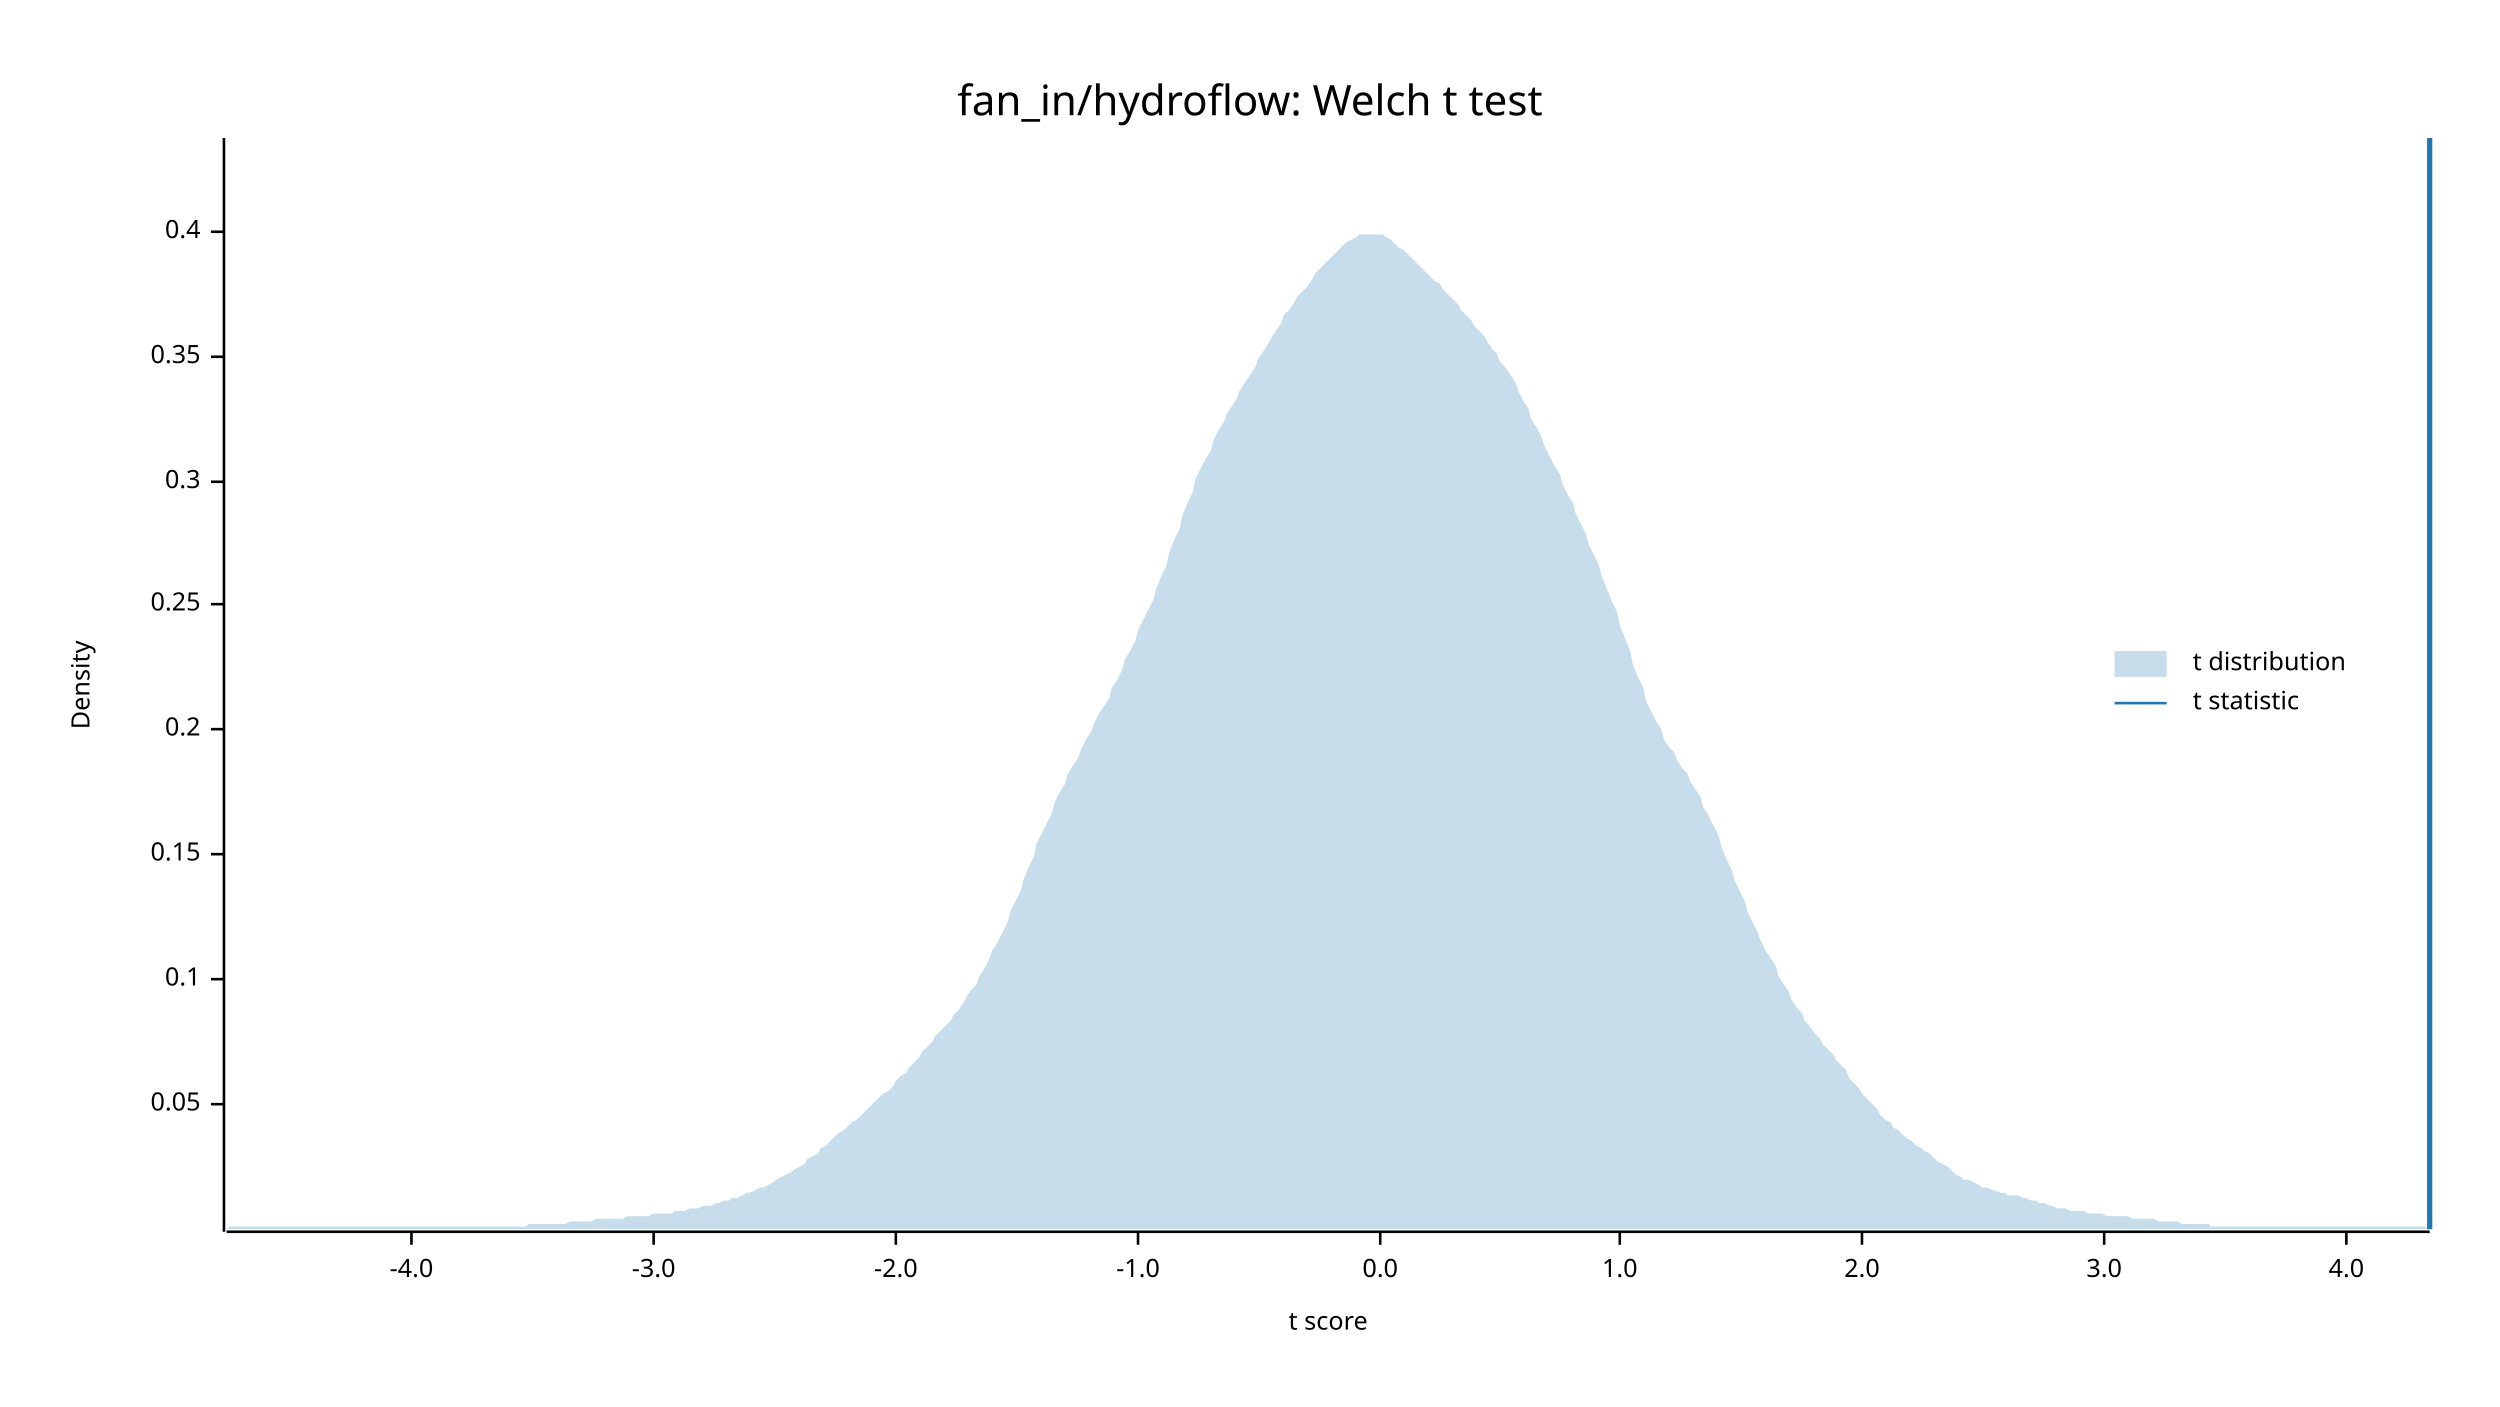
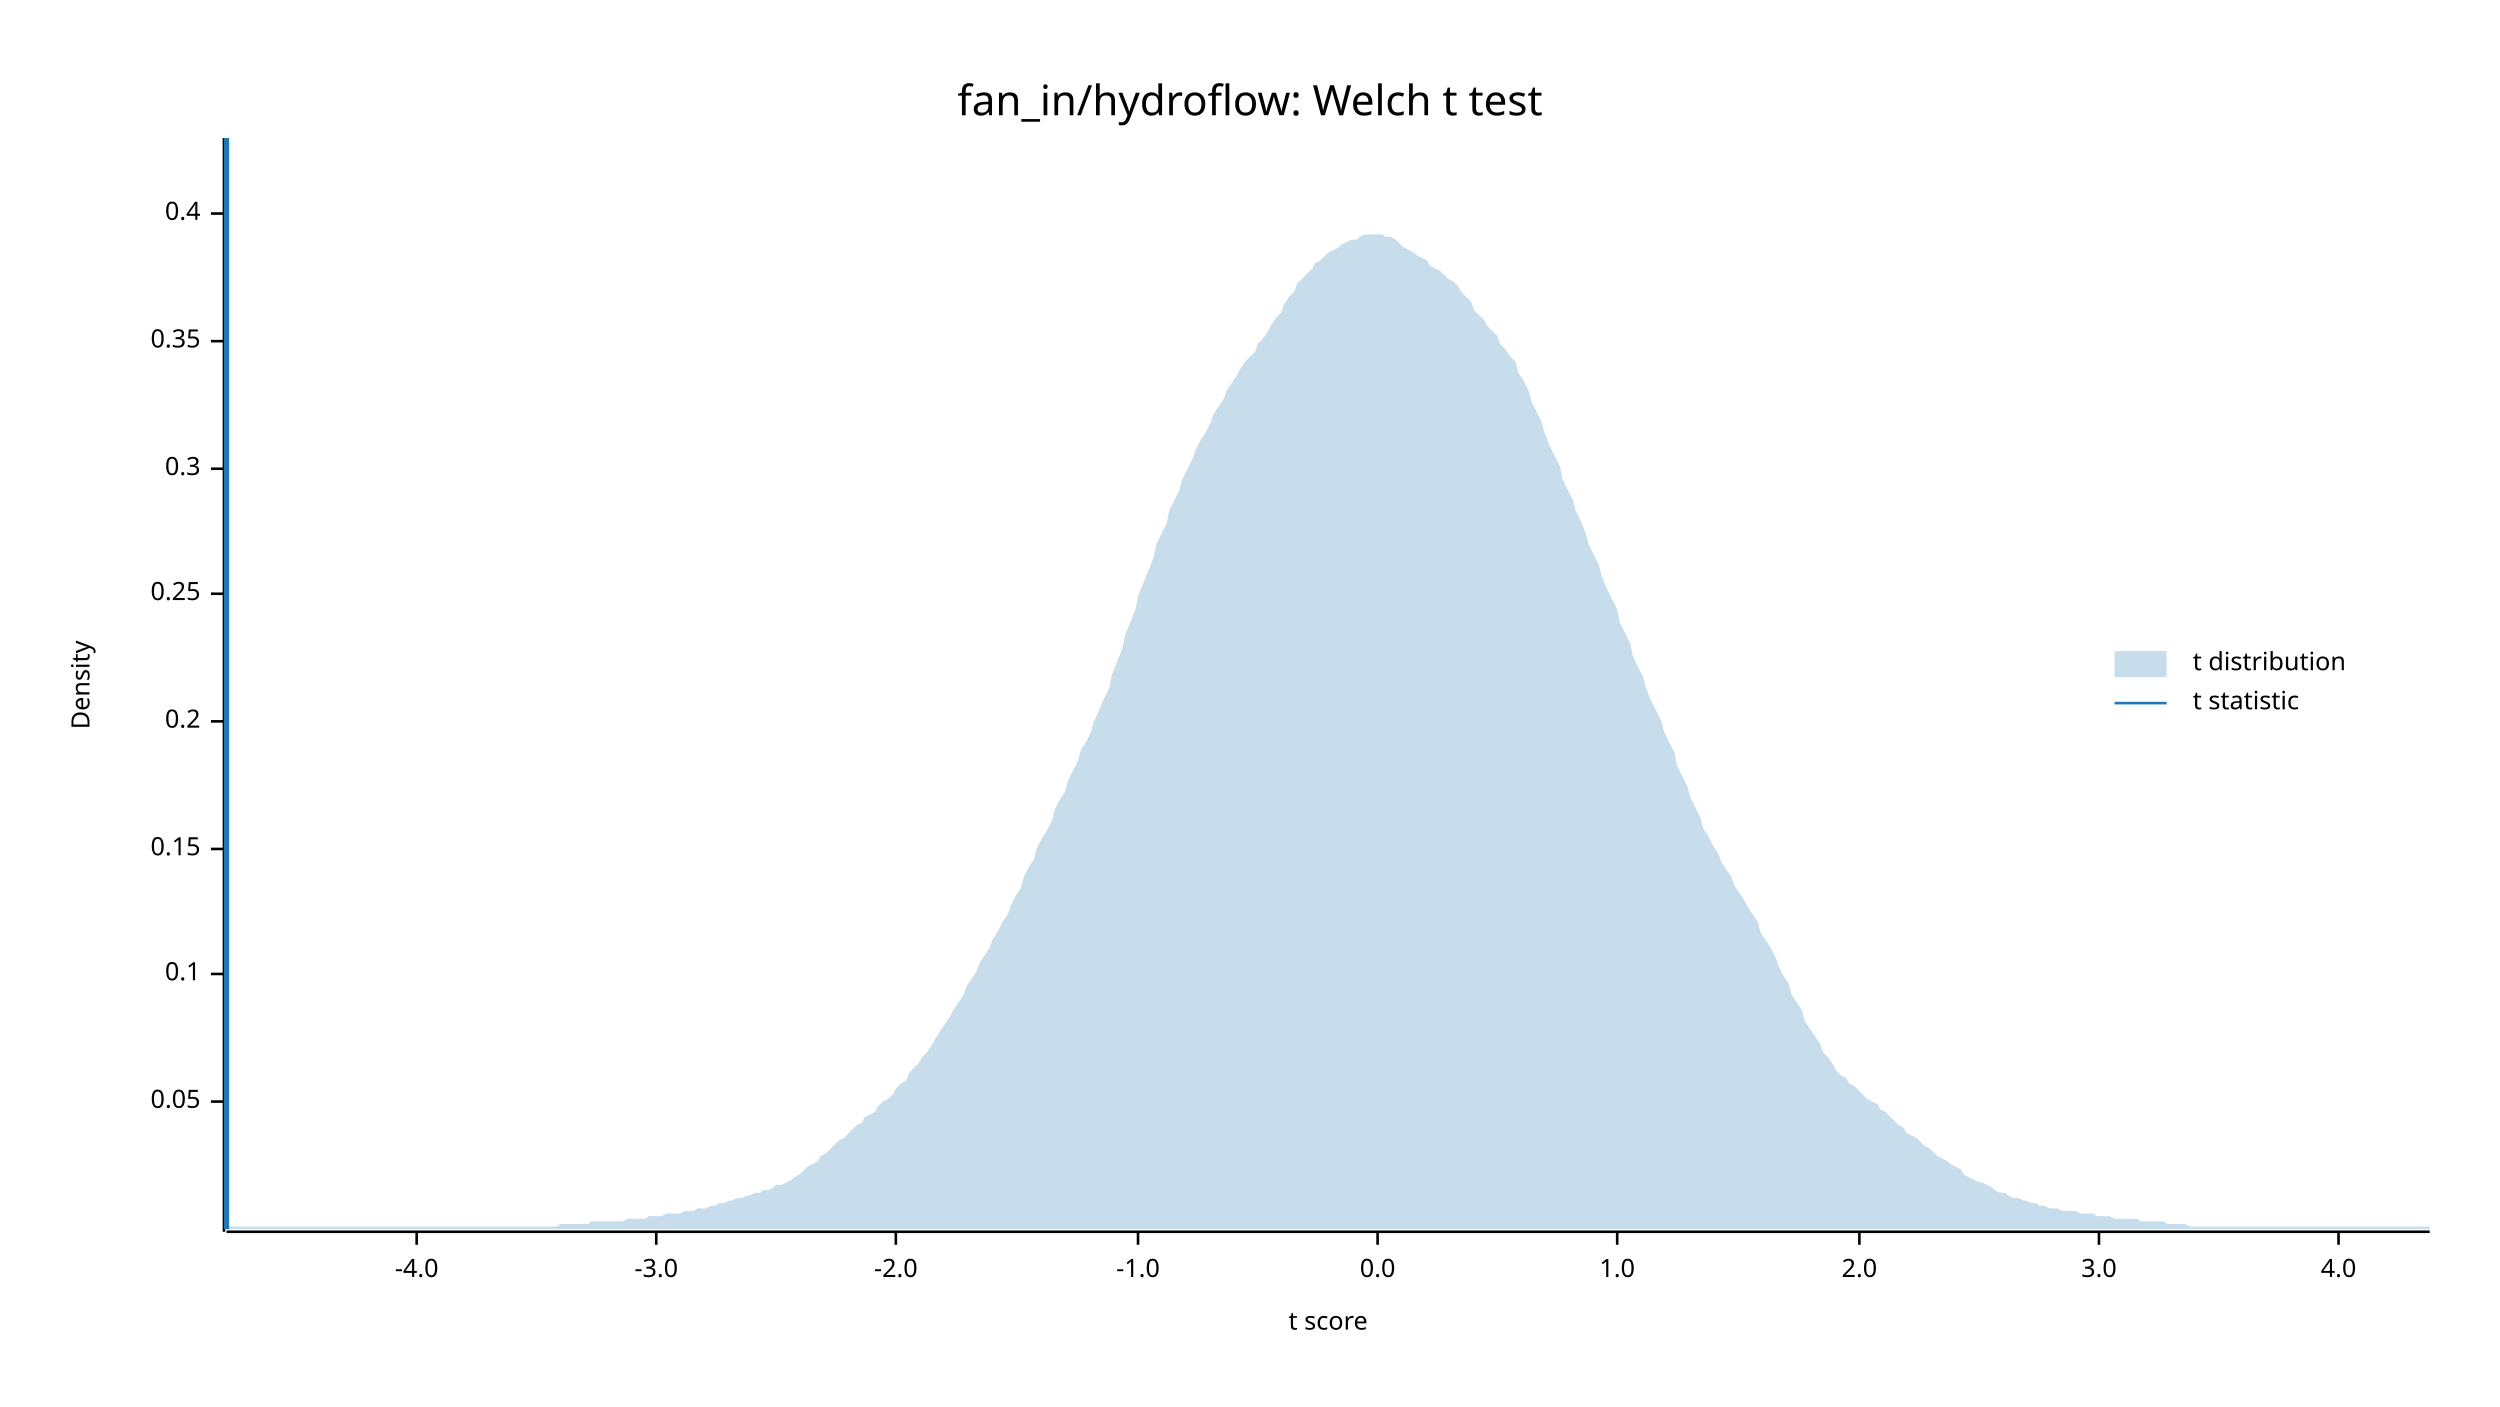
<svg xmlns="http://www.w3.org/2000/svg" width="960" height="540" viewBox="0 0 960 540">
  <text x="480" y="32" dy="0.76em" text-anchor="middle" font-family="sans-serif" font-size="16.129" opacity="1" fill="#000000">
fan_in/hydroflow: Welch t test
</text>
  <text x="27" y="263" dy="0.76em" text-anchor="middle" font-family="sans-serif" font-size="9.677" opacity="1" fill="#000000" transform="rotate(270, 27, 263)">
Density
</text>
  <text x="510" y="513" dy="-0.5ex" text-anchor="middle" font-family="sans-serif" font-size="9.677" opacity="1" fill="#000000">
t score
</text>
  <polyline fill="none" opacity="1" stroke="#000000" stroke-width="1" points="86,53 86,473 " />
-   <text x="77" y="424" dy="0.5ex" text-anchor="end" font-family="sans-serif" font-size="9.677" opacity="1" fill="#000000">
+   <text x="77" y="423" dy="0.5ex" text-anchor="end" font-family="sans-serif" font-size="9.677" opacity="1" fill="#000000">
0.05
</text>
-   <polyline fill="none" opacity="1" stroke="#000000" stroke-width="1" points="81,424 86,424 " />
-   <text x="77" y="376" dy="0.5ex" text-anchor="end" font-family="sans-serif" font-size="9.677" opacity="1" fill="#000000">
+   <polyline fill="none" opacity="1" stroke="#000000" stroke-width="1" points="81,423 86,423 " />
+   <text x="77" y="374" dy="0.5ex" text-anchor="end" font-family="sans-serif" font-size="9.677" opacity="1" fill="#000000">
0.1
</text>
-   <polyline fill="none" opacity="1" stroke="#000000" stroke-width="1" points="81,376 86,376 " />
-   <text x="77" y="328" dy="0.5ex" text-anchor="end" font-family="sans-serif" font-size="9.677" opacity="1" fill="#000000">
+   <polyline fill="none" opacity="1" stroke="#000000" stroke-width="1" points="81,374 86,374 " />
+   <text x="77" y="326" dy="0.5ex" text-anchor="end" font-family="sans-serif" font-size="9.677" opacity="1" fill="#000000">
0.15
</text>
-   <polyline fill="none" opacity="1" stroke="#000000" stroke-width="1" points="81,328 86,328 " />
-   <text x="77" y="280" dy="0.5ex" text-anchor="end" font-family="sans-serif" font-size="9.677" opacity="1" fill="#000000">
+   <polyline fill="none" opacity="1" stroke="#000000" stroke-width="1" points="81,326 86,326 " />
+   <text x="77" y="277" dy="0.5ex" text-anchor="end" font-family="sans-serif" font-size="9.677" opacity="1" fill="#000000">
0.2
</text>
-   <polyline fill="none" opacity="1" stroke="#000000" stroke-width="1" points="81,280 86,280 " />
-   <text x="77" y="232" dy="0.5ex" text-anchor="end" font-family="sans-serif" font-size="9.677" opacity="1" fill="#000000">
+   <polyline fill="none" opacity="1" stroke="#000000" stroke-width="1" points="81,277 86,277 " />
+   <text x="77" y="228" dy="0.5ex" text-anchor="end" font-family="sans-serif" font-size="9.677" opacity="1" fill="#000000">
0.25
</text>
-   <polyline fill="none" opacity="1" stroke="#000000" stroke-width="1" points="81,232 86,232 " />
-   <text x="77" y="185" dy="0.5ex" text-anchor="end" font-family="sans-serif" font-size="9.677" opacity="1" fill="#000000">
+   <polyline fill="none" opacity="1" stroke="#000000" stroke-width="1" points="81,228 86,228 " />
+   <text x="77" y="180" dy="0.5ex" text-anchor="end" font-family="sans-serif" font-size="9.677" opacity="1" fill="#000000">
0.3
</text>
-   <polyline fill="none" opacity="1" stroke="#000000" stroke-width="1" points="81,185 86,185 " />
-   <text x="77" y="137" dy="0.5ex" text-anchor="end" font-family="sans-serif" font-size="9.677" opacity="1" fill="#000000">
+   <polyline fill="none" opacity="1" stroke="#000000" stroke-width="1" points="81,180 86,180 " />
+   <text x="77" y="131" dy="0.5ex" text-anchor="end" font-family="sans-serif" font-size="9.677" opacity="1" fill="#000000">
0.35
</text>
-   <polyline fill="none" opacity="1" stroke="#000000" stroke-width="1" points="81,137 86,137 " />
-   <text x="77" y="89" dy="0.5ex" text-anchor="end" font-family="sans-serif" font-size="9.677" opacity="1" fill="#000000">
+   <polyline fill="none" opacity="1" stroke="#000000" stroke-width="1" points="81,131 86,131 " />
+   <text x="77" y="82" dy="0.5ex" text-anchor="end" font-family="sans-serif" font-size="9.677" opacity="1" fill="#000000">
0.4
</text>
-   <polyline fill="none" opacity="1" stroke="#000000" stroke-width="1" points="81,89 86,89 " />
+   <polyline fill="none" opacity="1" stroke="#000000" stroke-width="1" points="81,82 86,82 " />
  <polyline fill="none" opacity="1" stroke="#000000" stroke-width="1" points="87,473 933,473 " />
-   <text x="158" y="483" dy="0.76em" text-anchor="middle" font-family="sans-serif" font-size="9.677" opacity="1" fill="#000000">
+   <text x="160" y="483" dy="0.76em" text-anchor="middle" font-family="sans-serif" font-size="9.677" opacity="1" fill="#000000">
-4.0
</text>
-   <polyline fill="none" opacity="1" stroke="#000000" stroke-width="1" points="158,473 158,478 " />
-   <text x="251" y="483" dy="0.76em" text-anchor="middle" font-family="sans-serif" font-size="9.677" opacity="1" fill="#000000">
+   <polyline fill="none" opacity="1" stroke="#000000" stroke-width="1" points="160,473 160,478 " />
+   <text x="252" y="483" dy="0.76em" text-anchor="middle" font-family="sans-serif" font-size="9.677" opacity="1" fill="#000000">
-3.0
</text>
-   <polyline fill="none" opacity="1" stroke="#000000" stroke-width="1" points="251,473 251,478 " />
+   <polyline fill="none" opacity="1" stroke="#000000" stroke-width="1" points="252,473 252,478 " />
  <text x="344" y="483" dy="0.76em" text-anchor="middle" font-family="sans-serif" font-size="9.677" opacity="1" fill="#000000">
-2.0
</text>
  <polyline fill="none" opacity="1" stroke="#000000" stroke-width="1" points="344,473 344,478 " />
  <text x="437" y="483" dy="0.76em" text-anchor="middle" font-family="sans-serif" font-size="9.677" opacity="1" fill="#000000">
-1.0
</text>
  <polyline fill="none" opacity="1" stroke="#000000" stroke-width="1" points="437,473 437,478 " />
-   <text x="530" y="483" dy="0.76em" text-anchor="middle" font-family="sans-serif" font-size="9.677" opacity="1" fill="#000000">
+   <text x="529" y="483" dy="0.76em" text-anchor="middle" font-family="sans-serif" font-size="9.677" opacity="1" fill="#000000">
0.0
</text>
-   <polyline fill="none" opacity="1" stroke="#000000" stroke-width="1" points="530,473 530,478 " />
-   <text x="622" y="483" dy="0.76em" text-anchor="middle" font-family="sans-serif" font-size="9.677" opacity="1" fill="#000000">
+   <polyline fill="none" opacity="1" stroke="#000000" stroke-width="1" points="529,473 529,478 " />
+   <text x="621" y="483" dy="0.76em" text-anchor="middle" font-family="sans-serif" font-size="9.677" opacity="1" fill="#000000">
1.0
</text>
-   <polyline fill="none" opacity="1" stroke="#000000" stroke-width="1" points="622,473 622,478 " />
-   <text x="715" y="483" dy="0.76em" text-anchor="middle" font-family="sans-serif" font-size="9.677" opacity="1" fill="#000000">
+   <polyline fill="none" opacity="1" stroke="#000000" stroke-width="1" points="621,473 621,478 " />
+   <text x="714" y="483" dy="0.76em" text-anchor="middle" font-family="sans-serif" font-size="9.677" opacity="1" fill="#000000">
2.0
</text>
-   <polyline fill="none" opacity="1" stroke="#000000" stroke-width="1" points="715,473 715,478 " />
-   <text x="808" y="483" dy="0.76em" text-anchor="middle" font-family="sans-serif" font-size="9.677" opacity="1" fill="#000000">
+   <polyline fill="none" opacity="1" stroke="#000000" stroke-width="1" points="714,473 714,478 " />
+   <text x="806" y="483" dy="0.76em" text-anchor="middle" font-family="sans-serif" font-size="9.677" opacity="1" fill="#000000">
3.0
</text>
-   <polyline fill="none" opacity="1" stroke="#000000" stroke-width="1" points="808,473 808,478 " />
-   <text x="901" y="483" dy="0.76em" text-anchor="middle" font-family="sans-serif" font-size="9.677" opacity="1" fill="#000000">
+   <polyline fill="none" opacity="1" stroke="#000000" stroke-width="1" points="806,473 806,478 " />
+   <text x="898" y="483" dy="0.76em" text-anchor="middle" font-family="sans-serif" font-size="9.677" opacity="1" fill="#000000">
4.0
</text>
-   <polyline fill="none" opacity="1" stroke="#000000" stroke-width="1" points="901,473 901,478 " />
-   <polygon opacity="0.25" fill="#1F78B4" points="87,472 88,471 90,471 92,471 93,471 95,471 97,471 98,471 100,471 102,471 103,471 105,471 107,471 109,471 110,471 112,471 114,471 115,471 117,471 119,471 120,471 122,471 124,471 125,471 127,471 129,471 131,471 132,471 134,471 136,471 137,471 139,471 141,471 142,471 144,471 146,471 148,471 149,471 151,471 153,471 154,471 156,471 158,471 159,471 161,471 163,471 164,471 166,471 168,471 170,471 171,471 173,471 175,471 176,471 178,471 180,471 181,471 183,471 185,471 187,471 188,471 190,471 192,471 193,471 195,471 197,471 198,471 200,471 202,471 203,470 205,470 207,470 209,470 210,470 212,470 214,470 215,470 217,470 219,469 220,469 222,469 224,469 226,469 227,469 229,468 231,468 232,468 234,468 236,468 237,468 239,468 241,467 242,467 244,467 246,467 248,467 249,467 251,466 253,466 254,466 256,466 258,466 259,465 261,465 263,465 265,464 266,464 268,464 270,463 271,463 273,463 275,462 276,462 278,461 280,461 281,460 283,460 285,459 287,458 288,458 290,457 292,456 293,456 295,455 297,454 298,453 300,452 302,451 304,450 305,449 307,448 309,447 310,445 312,444 314,443 315,441 317,440 319,438 320,437 322,435 324,434 326,432 327,431 329,430 331,428 332,427 334,425 336,423 337,422 339,420 341,419 343,417 344,415 346,413 348,412 349,410 351,408 353,406 354,404 356,402 358,400 359,398 361,396 363,394 365,392 366,390 368,388 370,385 371,383 373,380 375,378 376,375 378,372 380,368 381,365 383,362 385,358 387,354 388,350 390,346 392,342 393,338 395,333 397,329 398,324 400,320 402,316 404,312 405,308 407,304 409,301 410,297 412,294 414,291 415,288 417,284 419,281 420,278 422,274 424,271 426,268 427,264 429,261 431,257 432,253 434,250 436,246 437,242 439,238 441,234 443,230 444,226 446,221 448,217 449,212 451,207 453,203 454,198 456,193 458,189 459,184 461,180 463,176 465,173 466,169 468,165 470,162 471,159 473,156 475,153 476,150 478,147 480,144 482,141 483,138 485,135 487,132 488,130 490,127 492,124 493,121 495,119 497,116 498,114 500,112 502,110 504,107 505,105 507,103 509,101 510,100 512,98 514,96 515,95 517,93 519,92 521,91 522,90 524,90 526,90 527,90 529,90 531,90 532,91 534,92 536,94 537,95 539,96 541,98 543,100 544,101 546,103 548,105 549,106 551,108 553,109 554,111 556,113 558,115 560,117 561,119 563,121 565,123 566,125 568,127 570,129 571,131 573,134 575,136 576,139 578,141 580,144 582,147 583,150 585,154 587,157 588,161 590,164 592,168 593,171 595,175 597,179 599,182 600,186 602,190 604,193 605,197 607,201 609,205 610,209 612,213 614,217 615,221 617,226 619,231 621,235 622,240 624,245 626,250 627,255 629,260 631,264 632,269 634,273 636,277 638,280 639,284 641,287 643,289 644,292 646,295 648,297 649,300 651,303 653,306 654,310 656,313 658,317 660,321 661,325 663,330 665,334 666,338 668,342 670,346 671,350 673,354 675,358 676,361 678,365 680,368 682,371 683,375 685,378 687,381 688,384 690,387 692,389 693,392 695,394 697,397 699,399 700,401 702,403 704,405 705,407 707,409 709,411 710,414 712,416 714,418 715,420 717,422 719,424 721,426 722,428 724,430 726,431 727,433 729,434 731,436 732,437 734,438 736,440 738,441 739,442 741,443 743,445 744,446 746,447 748,448 749,449 751,451 753,452 754,453 756,453 758,454 760,455 761,456 763,456 765,457 766,457 768,458 770,458 771,459 773,459 775,459 777,460 778,460 780,461 782,461 783,462 785,462 787,463 788,463 790,464 792,464 793,464 795,465 797,465 799,465 800,465 802,466 804,466 805,466 807,466 809,467 810,467 812,467 814,467 816,467 817,467 819,468 821,468 822,468 824,468 826,468 827,468 829,469 831,469 832,469 834,469 836,469 838,470 839,470 841,470 843,470 844,470 846,470 848,470 849,471 851,471 853,471 855,471 856,471 858,471 860,471 861,471 863,471 865,471 866,471 868,471 870,471 871,471 873,471 875,471 877,471 878,471 880,471 882,471 883,471 885,471 887,471 888,471 890,471 892,471 894,471 895,471 897,471 899,471 900,471 902,471 904,471 905,471 907,471 909,471 910,471 912,471 914,471 916,471 917,471 919,471 921,471 922,471 924,471 926,471 927,471 929,471 931,471 933,472 933,472 87,472 " />
-   <polyline fill="none" opacity="1" stroke="#1F78B4" stroke-width="2" points="933,472 933,53 " />
+   <polyline fill="none" opacity="1" stroke="#000000" stroke-width="1" points="898,473 898,478 " />
+   <polygon opacity="0.25" fill="#1F78B4" points="87,472 88,471 90,471 92,471 93,471 95,471 97,471 98,471 100,471 102,471 103,471 105,471 107,471 109,471 110,471 112,471 114,471 115,471 117,471 119,471 120,471 122,471 124,471 125,471 127,471 129,471 131,471 132,471 134,471 136,471 137,471 139,471 141,471 142,471 144,471 146,471 148,471 149,471 151,471 153,471 154,471 156,471 158,471 159,471 161,471 163,471 164,471 166,471 168,471 170,471 171,471 173,471 175,471 176,471 178,471 180,471 181,471 183,471 185,471 187,471 188,471 190,471 192,471 193,471 195,471 197,471 198,471 200,471 202,471 203,471 205,471 207,471 209,471 210,471 212,471 214,471 215,470 217,470 219,470 220,470 222,470 224,470 226,470 227,469 229,469 231,469 232,469 234,469 236,469 237,469 239,469 241,468 242,468 244,468 246,468 248,468 249,467 251,467 253,467 254,467 256,466 258,466 259,466 261,466 263,465 265,465 266,465 268,464 270,464 271,464 273,463 275,463 276,462 278,462 280,461 281,461 283,460 285,460 287,459 288,459 290,458 292,458 293,457 295,457 297,456 298,455 300,455 302,454 304,453 305,452 307,451 309,449 310,448 312,447 314,446 315,444 317,443 319,441 320,440 322,438 324,437 326,435 327,434 329,432 331,431 332,429 334,428 336,427 337,425 339,423 341,422 343,420 344,418 346,416 348,415 349,412 351,410 353,408 354,406 356,404 358,401 359,399 361,396 363,393 365,390 366,388 368,385 370,382 371,379 373,376 375,373 376,370 378,367 380,364 381,361 383,358 385,354 387,351 388,348 390,344 392,341 393,337 395,333 397,330 398,326 400,322 402,319 404,315 405,311 407,307 409,304 410,300 412,296 414,292 415,288 417,285 419,281 420,277 422,273 424,268 426,264 427,259 429,254 431,249 432,244 434,239 436,234 437,229 439,224 441,219 443,214 444,209 446,205 448,201 449,196 451,192 453,188 454,184 456,180 458,176 459,173 461,169 463,166 465,162 466,159 468,156 470,153 471,150 473,147 475,144 476,142 478,139 480,137 482,135 483,132 485,130 487,127 488,125 490,122 492,120 493,117 495,114 497,112 498,109 500,107 502,105 504,103 505,101 507,100 509,98 510,97 512,96 514,95 515,94 517,93 519,92 521,92 522,91 524,90 526,90 527,90 529,90 531,90 532,91 534,91 536,92 537,93 539,95 541,96 543,97 544,98 546,99 548,100 549,102 551,103 553,104 554,105 556,107 558,108 560,110 561,112 563,114 565,116 566,119 568,121 570,123 571,125 573,127 575,129 576,132 578,134 580,137 582,139 583,143 585,146 587,150 588,154 590,158 592,162 593,166 595,171 597,175 599,179 600,184 602,188 604,192 605,196 607,200 609,205 610,209 612,213 614,217 615,221 617,226 619,230 621,234 622,239 624,243 626,247 627,252 629,256 631,260 632,264 634,269 636,273 638,277 639,281 641,285 643,289 644,294 646,298 648,302 649,306 651,310 653,314 654,318 656,321 658,325 660,328 661,331 663,334 665,337 666,340 668,343 670,346 671,348 673,351 675,354 676,358 678,361 680,364 682,368 683,371 685,375 687,378 688,382 690,385 692,388 693,392 695,395 697,398 699,401 700,404 702,406 704,409 705,411 707,413 709,414 710,416 712,417 714,419 715,420 717,422 719,423 721,424 722,426 724,427 726,429 727,430 729,432 731,433 732,435 734,436 736,437 738,439 739,440 741,441 743,443 744,444 746,445 748,446 749,447 751,448 753,449 754,451 756,452 758,453 760,454 761,454 763,455 765,456 766,457 768,458 770,458 771,459 773,460 775,460 777,461 778,461 780,462 782,462 783,463 785,463 787,464 788,464 790,464 792,465 793,465 795,465 797,465 799,466 800,466 802,466 804,466 805,467 807,467 809,467 810,467 812,468 814,468 816,468 817,468 819,468 821,468 822,469 824,469 826,469 827,469 829,469 831,469 832,470 834,470 836,470 838,470 839,470 841,471 843,471 844,471 846,471 848,471 849,471 851,471 853,471 855,471 856,471 858,471 860,471 861,471 863,471 865,471 866,471 868,471 870,471 871,471 873,471 875,471 877,471 878,471 880,471 882,471 883,471 885,471 887,471 888,471 890,471 892,471 894,471 895,471 897,471 899,471 900,471 902,471 904,471 905,471 907,471 909,471 910,471 912,471 914,471 916,471 917,471 919,471 921,471 922,471 924,471 926,471 927,471 929,471 931,471 933,471 933,472 87,472 " />
+   <polyline fill="none" opacity="1" stroke="#1F78B4" stroke-width="2" points="87,472 87,53 " />
  <text x="842" y="250" dy="0.76em" text-anchor="start" font-family="sans-serif" font-size="9.677" opacity="1" fill="#000000">
t distribution
</text>
  <text x="842" y="265" dy="0.76em" text-anchor="start" font-family="sans-serif" font-size="9.677" opacity="1" fill="#000000">
t statistic
</text>
  <rect x="812" y="250" width="20" height="10" opacity="0.25" fill="#1F78B4" stroke="none" />
  <polyline fill="none" opacity="1" stroke="#1F78B4" stroke-width="1" points="812,270 832,270 " />
</svg>
